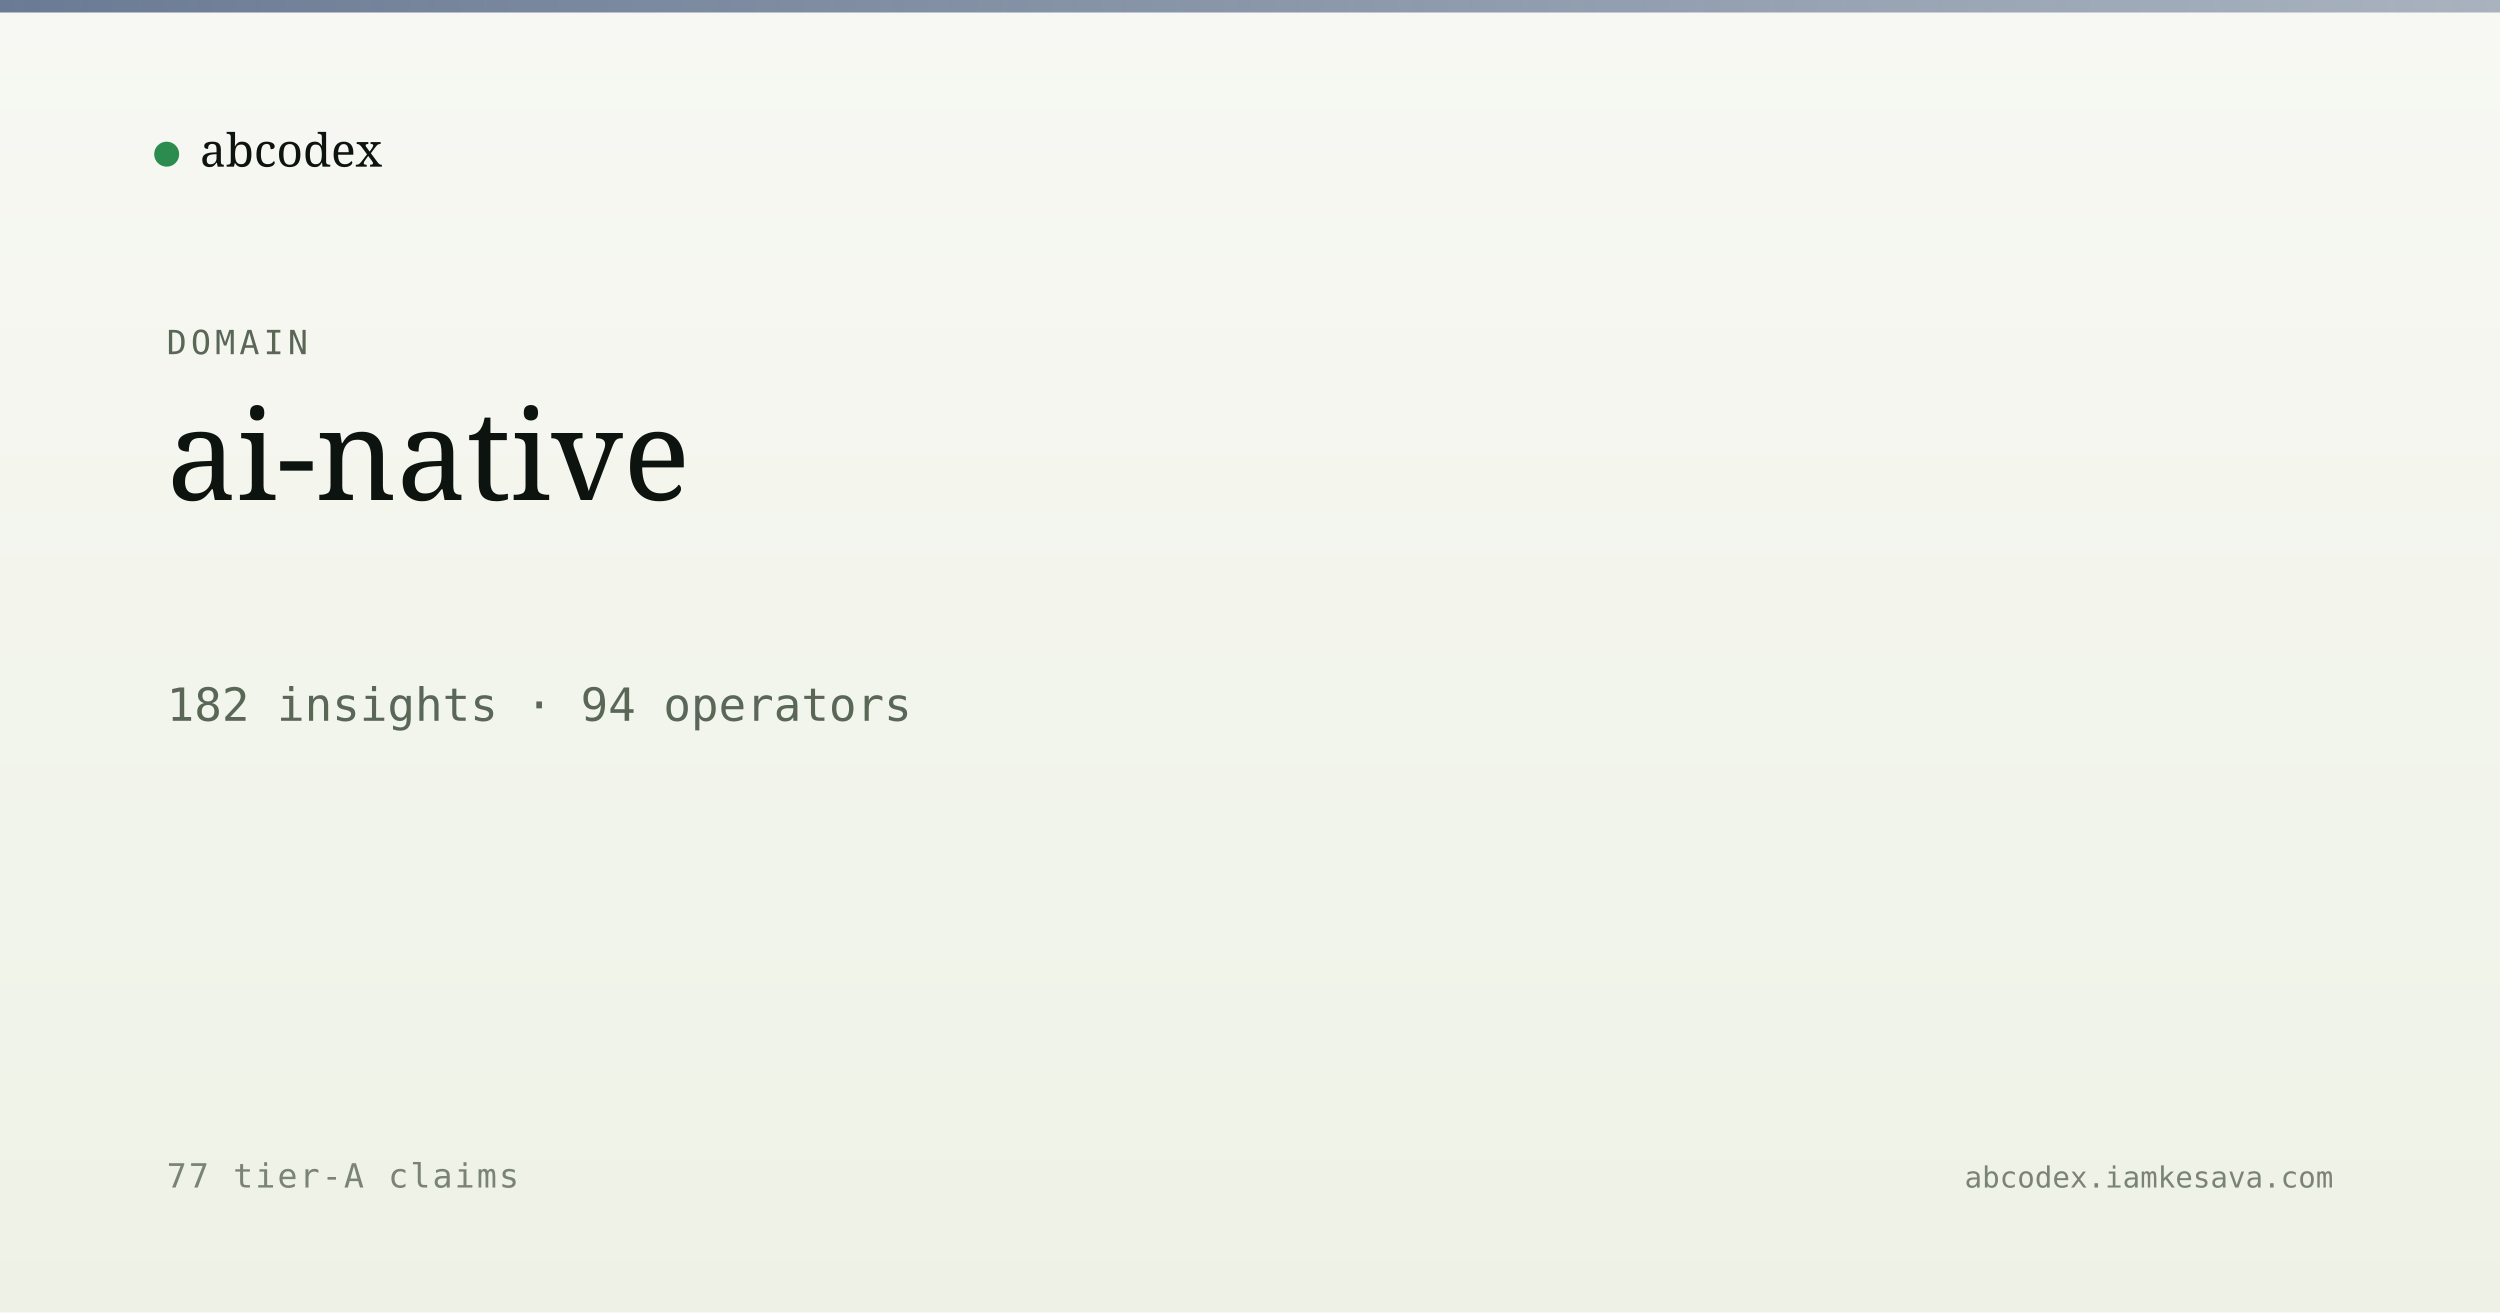
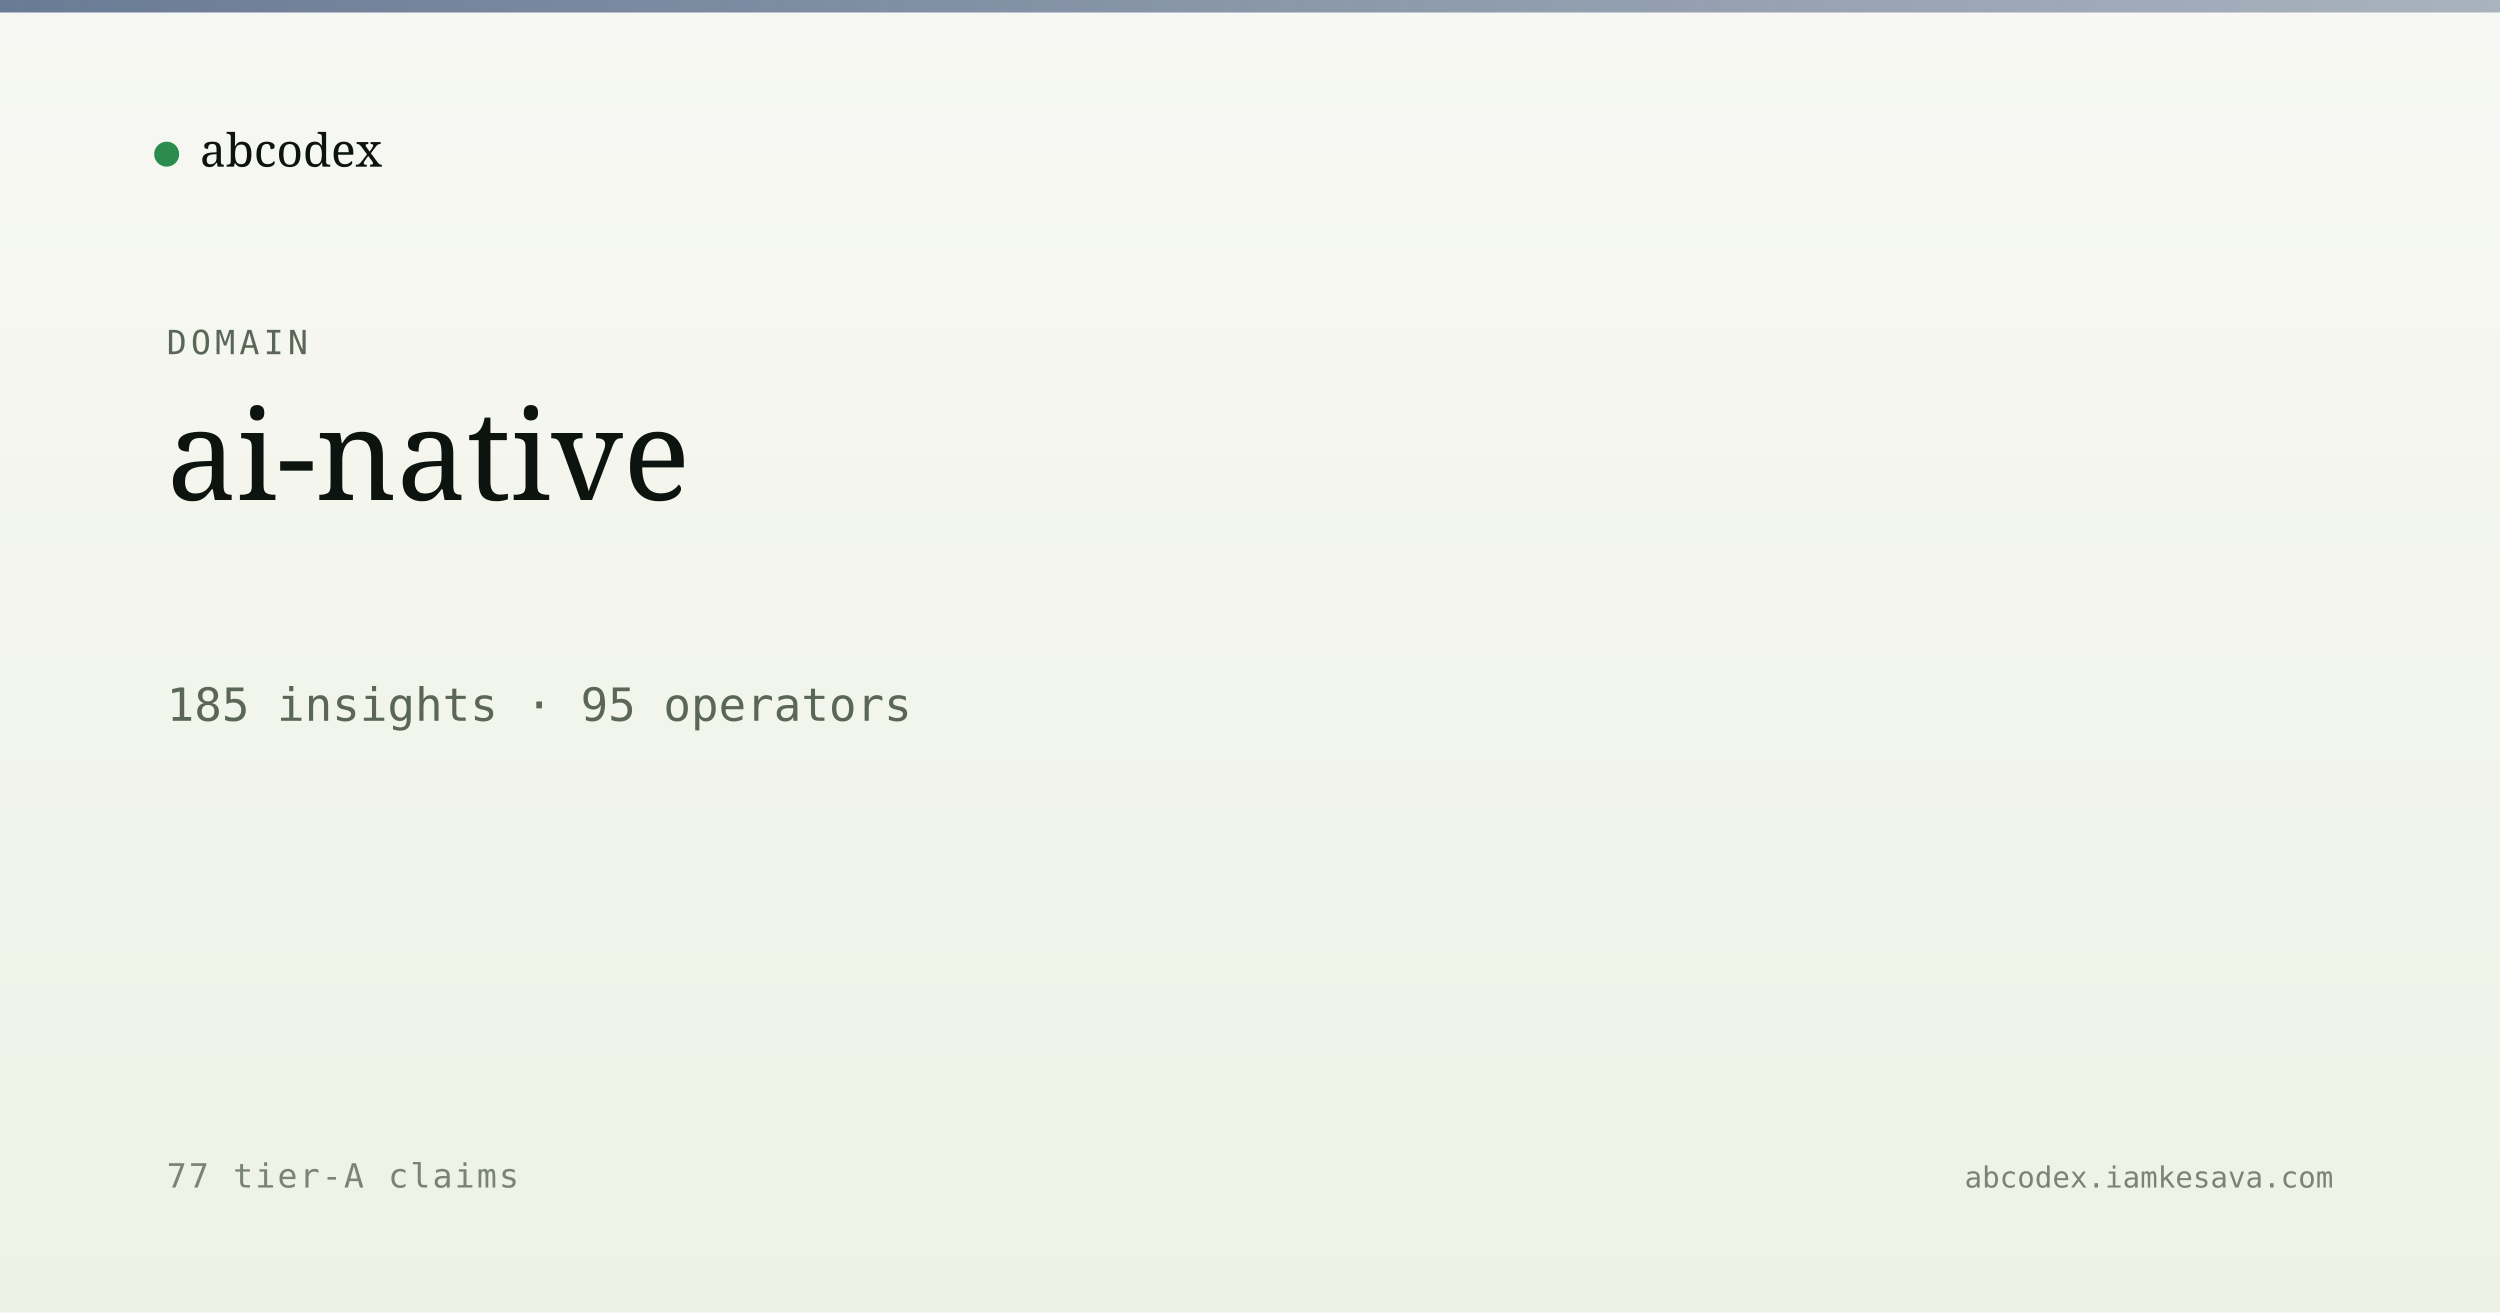
<svg xmlns="http://www.w3.org/2000/svg" viewBox="0 0 1200 630" width="1200" height="630">
  <defs>
    <linearGradient id="bg" x1="0" y1="0" x2="0" y2="1">
      <stop offset="0" stop-color="#f7f8f3" />
      <stop offset="1" stop-color="#eef2e6" />
    </linearGradient>
    <linearGradient id="band" x1="0" y1="0" x2="1" y2="0">
      <stop offset="0" stop-color="#5a6d8a" stop-opacity="0.9" />
      <stop offset="1" stop-color="#5a6d8a" stop-opacity="0.5" />
    </linearGradient>
  </defs>
  <rect width="1200" height="630" fill="url(#bg)" />
  <rect x="0" y="0" width="1200" height="6" fill="url(#band)" />
  <g transform="translate(80, 60)">
    <circle cx="0" cy="14" r="6" fill="#2c8b4f" />
    <text x="16" y="20" font-family="Newsreader, serif" font-size="22" fill="#0d1410">abcodex</text>
  </g>
  <text x="80" y="170" font-family="JetBrains Mono, monospace" font-size="16" fill="#5a6757" letter-spacing="2">DOMAIN</text>
  <text x="80" y="240" font-family="Newsreader, serif" font-size="60" font-weight="500" fill="#0d1410">ai-native</text>
-   <text x="80" y="346" font-family="JetBrains Mono, monospace" font-size="22" fill="#5a6757">182 insights · 94 operators</text>
+   <text x="80" y="346" font-family="JetBrains Mono, monospace" font-size="22" fill="#5a6757">185 insights · 95 operators</text>
  <text x="80" y="570" font-family="JetBrains Mono, monospace" font-size="16" fill="#7a8474" letter-spacing="1">77 tier-A claims</text>
  <text x="1120" y="570" text-anchor="end" font-family="JetBrains Mono, monospace" font-size="14" fill="#7a8474">abcodex.iamkesava.com</text>
</svg>
